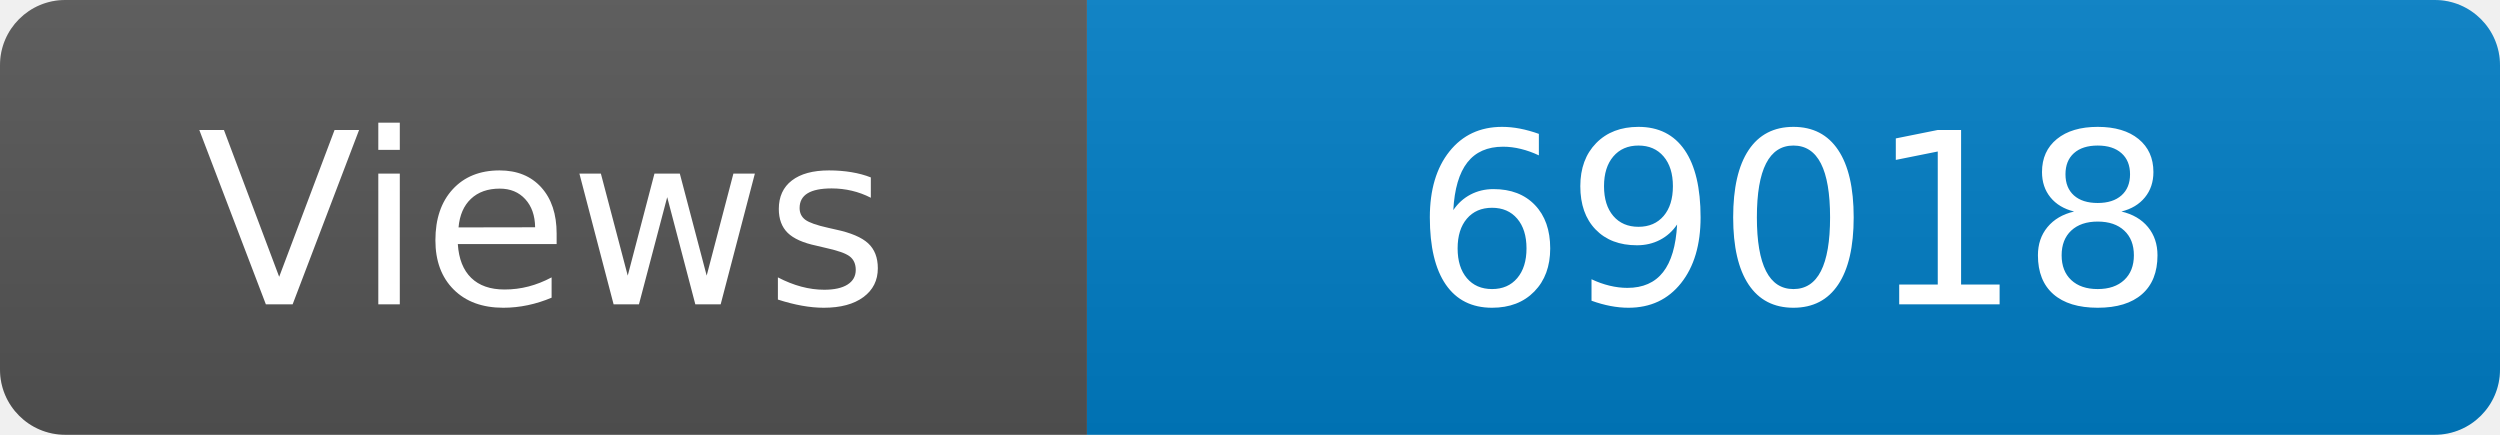
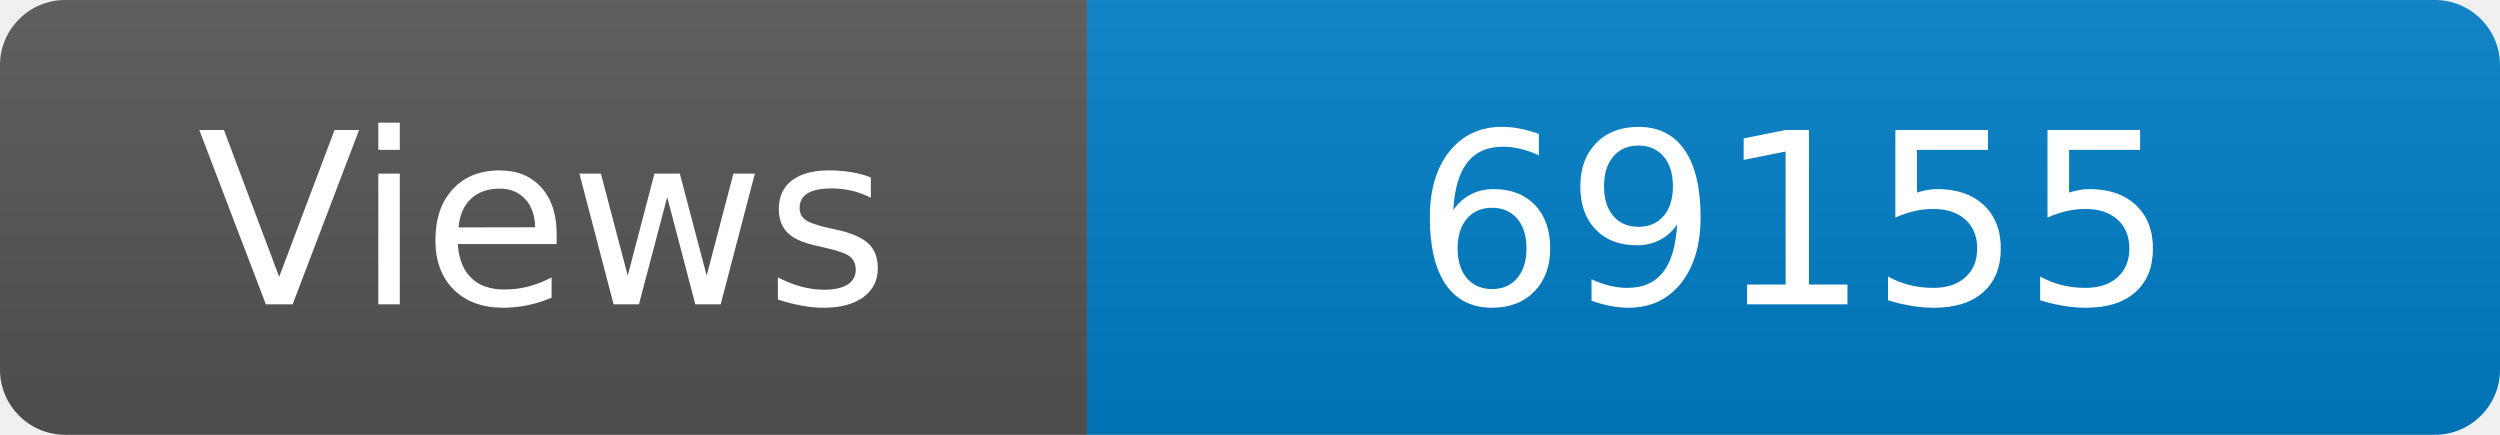
<svg xmlns="http://www.w3.org/2000/svg" width="115" height="20" role="img" aria-label="Maintained?: yes">
  <linearGradient id="s" x2="0" y2="100%">
    <stop offset="0" stop-color="#bbb" stop-opacity=".1" />
    <stop offset="1" stop-opacity=".1" />
  </linearGradient>
  <clipPath id="r">
    <rect width="115" height="20" rx="3" fill="#fff" />
  </clipPath>
  <g clip-path="url(#r)">
    <rect width="50" height="20" fill="#555" />
    <rect x="50" width="160" height="20" fill="#007ec6" />
    <rect width="115" height="20" fill="url(#s)" />
  </g>
  <g fill="#fff" text-anchor="middle" font-family="Verdana,Geneva,DejaVu Sans,sans-serif" font-size="110">
    <text x="250" y="140" transform="scale(.1)" fill="#fff">Views</text>
-     <text x="825" y="140" transform="scale(.1)" fill="#fff">69018</text>
+     <text x="825" y="140" transform="scale(.1)" fill="#fff">69155</text>
  </g>
</svg>
